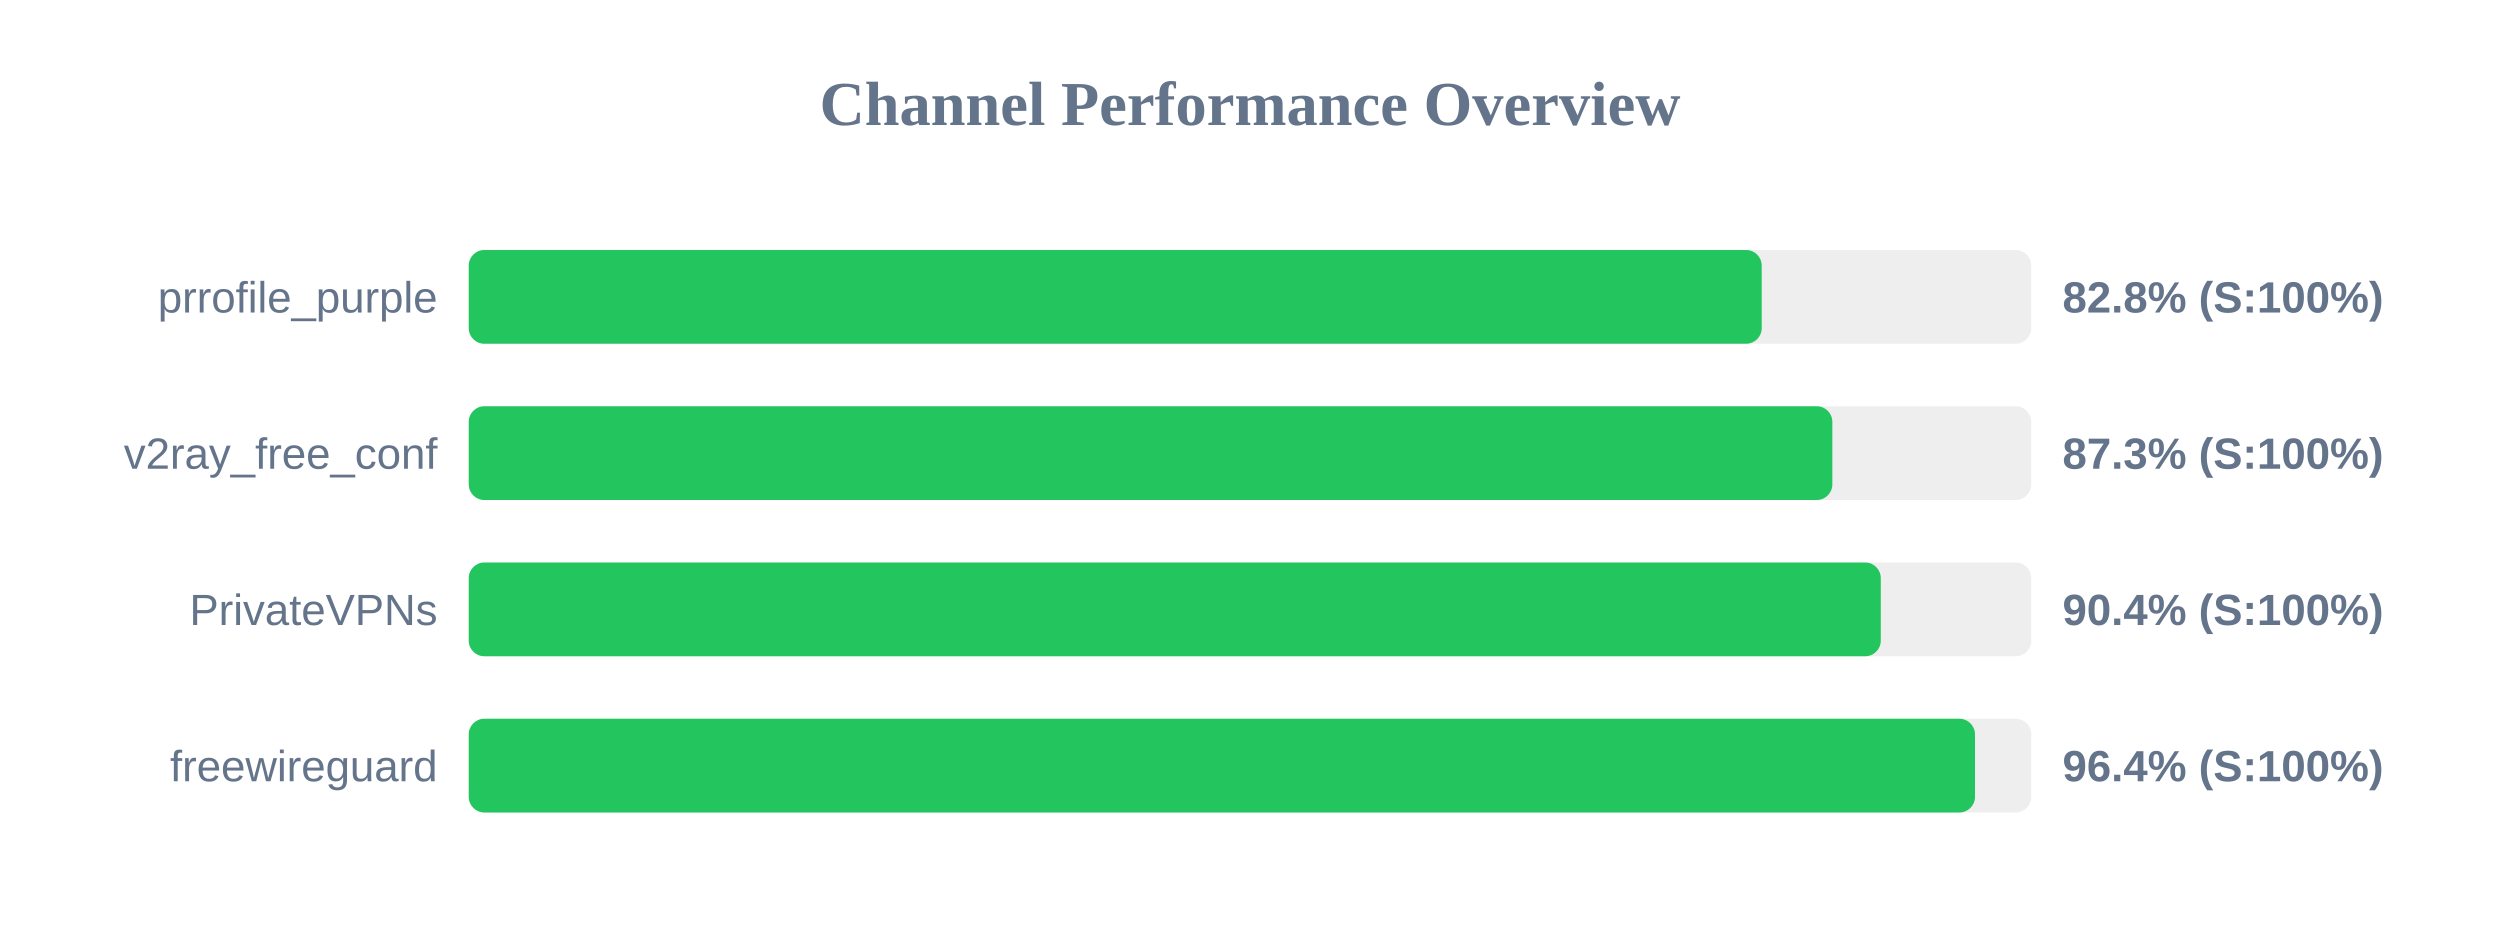
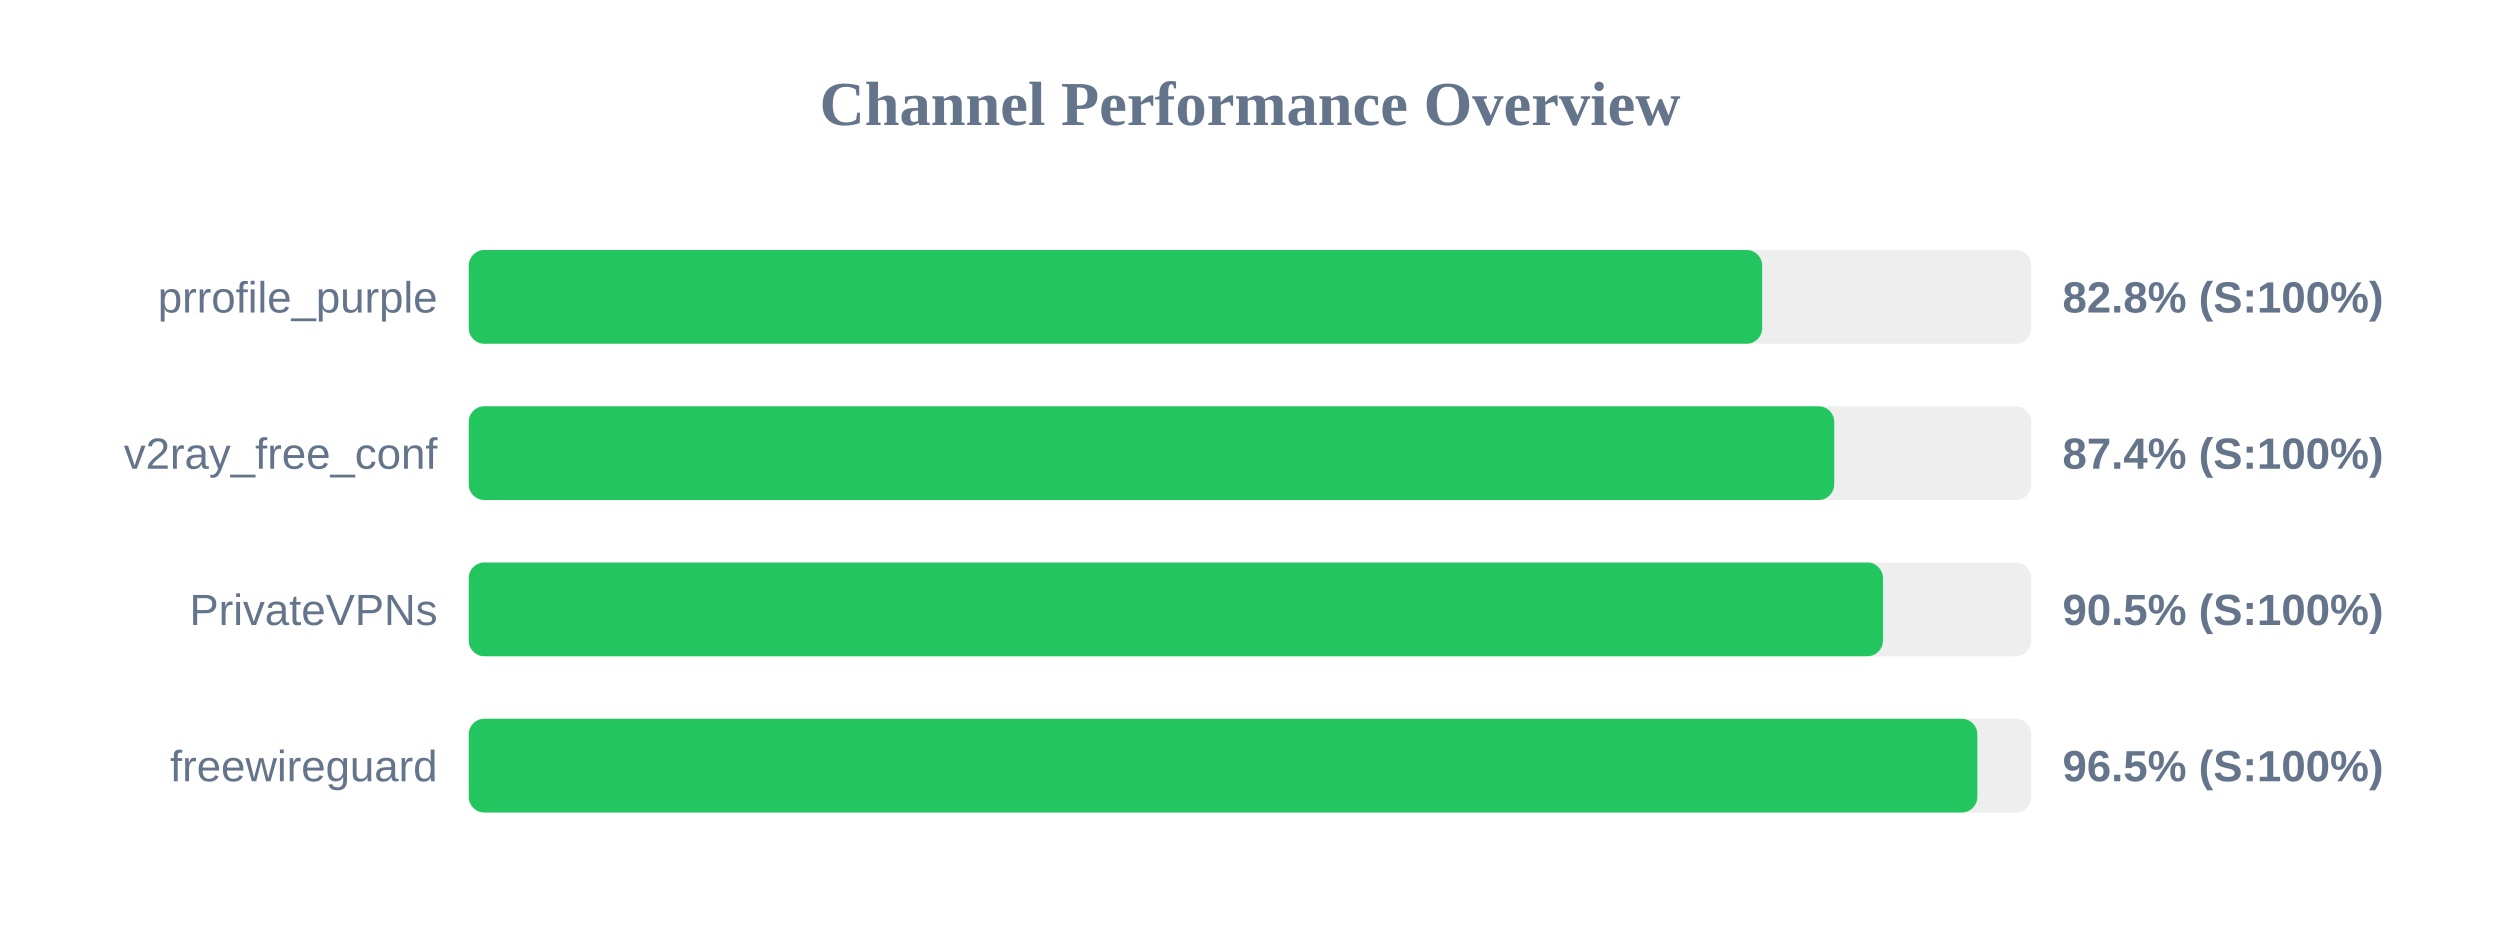
<svg xmlns="http://www.w3.org/2000/svg" width="800" height="300" version="1.1">
  <style>
        .row { font: 14px Arial; fill: #64748b; }
        .score { font: bold 14px Arial; fill: #64748b; }
    </style>
  <text x="400" y="40" text-anchor="middle" font-size="20px" font-weight="bold" fill="#64748b">Channel Performance Overview</text>
  <rect x="150" y="80" width="500" height="30" fill="#eee" rx="5" />
-   <rect x="150" y="80" width="413.75" height="30" fill="#22c55e" rx="5" />
+   <rect x="150" y="80" width="413.9" height="30" fill="#22c55e" rx="5" />
  <text x="140" y="100" text-anchor="end" class="row">prrofile_purple</text>
  <text x="660" y="100" text-anchor="start" class="score">82.8% (S:100%)</text>
  <rect x="150" y="130" width="500" height="30" fill="#eee" rx="5" />
-   <rect x="150" y="130" width="436.35" height="30" fill="#22c55e" rx="5" />
+   <rect x="150" y="130" width="436.95" height="30" fill="#22c55e" rx="5" />
  <text x="140" y="150" text-anchor="end" class="row">v2ray_free_conf</text>
-   <text x="660" y="150" text-anchor="start" class="score">87.3% (S:100%)</text>
+   <text x="660" y="150" text-anchor="start" class="score">87.4% (S:100%)</text>
  <rect x="150" y="180" width="500" height="30" fill="#eee" rx="5" />
-   <rect x="150" y="180" width="451.85" height="30" fill="#22c55e" rx="5" />
+   <rect x="150" y="180" width="452.55" height="30" fill="#22c55e" rx="5" />
  <text x="140" y="200" text-anchor="end" class="row">PrivateVPNs</text>
-   <text x="660" y="200" text-anchor="start" class="score">90.4% (S:100%)</text>
+   <text x="660" y="200" text-anchor="start" class="score">90.5% (S:100%)</text>
  <rect x="150" y="230" width="500" height="30" fill="#eee" rx="5" />
-   <rect x="150" y="230" width="482.0" height="30" fill="#22c55e" rx="5" />
+   <rect x="150" y="230" width="482.75" height="30" fill="#22c55e" rx="5" />
  <text x="140" y="250" text-anchor="end" class="row">freewireguard</text>
-   <text x="660" y="250" text-anchor="start" class="score">96.4% (S:100%)</text>
+   <text x="660" y="250" text-anchor="start" class="score">96.5% (S:100%)</text>
</svg>
